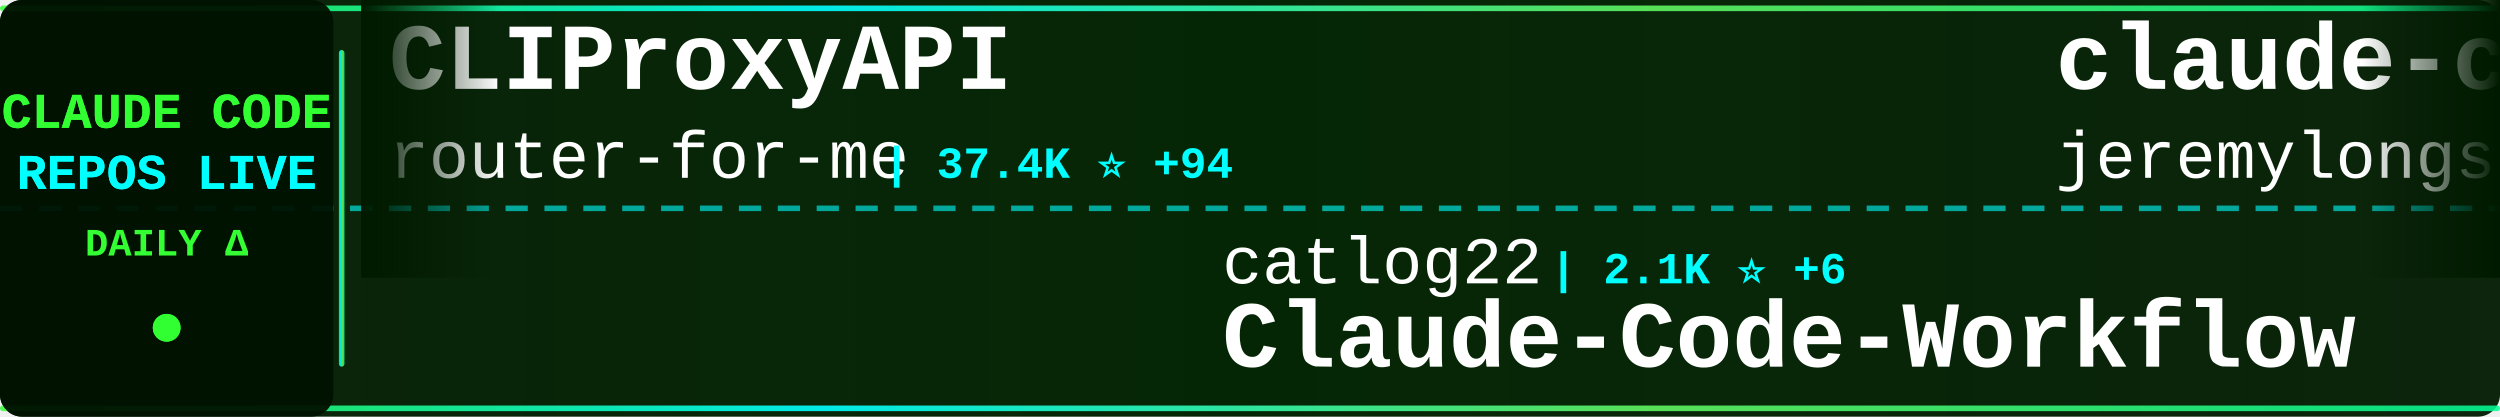
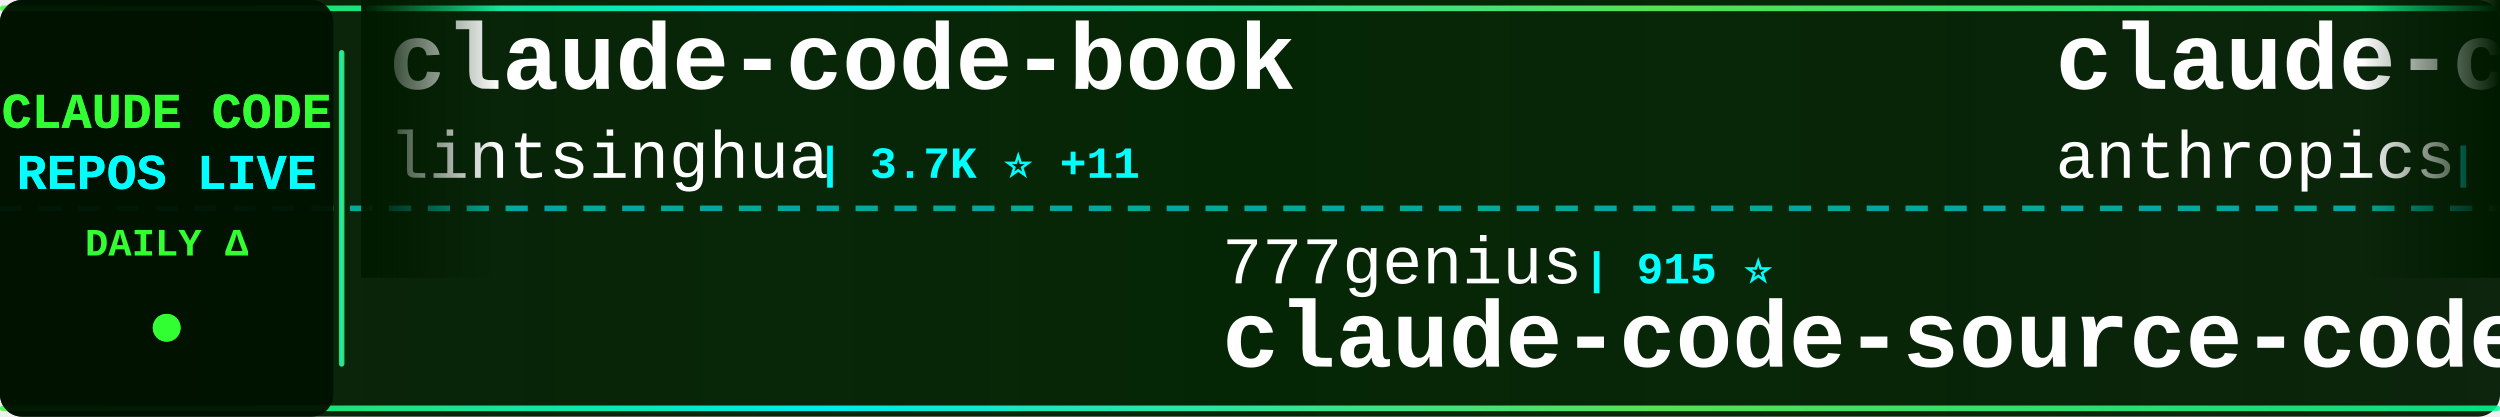
<svg xmlns="http://www.w3.org/2000/svg" width="900" height="150">
  <defs>
    <linearGradient id="tickerBg" x1="0%" y1="0%" x2="100%" y2="0%">
      <stop offset="0%" style="stop-color:#001a00;stop-opacity:0.95" />
      <stop offset="50%" style="stop-color:#002200;stop-opacity:0.98" />
      <stop offset="100%" style="stop-color:#001a00;stop-opacity:0.95" />
    </linearGradient>
    <linearGradient id="borderGrad" x1="0%" y1="0%" x2="100%" y2="0%">
      <stop offset="0%" style="stop-color:#33ff33;stop-opacity:0.85">
        <animate attributeName="stop-opacity" values="0.85;1;0.85" dur="2s" repeatCount="indefinite" />
      </stop>
      <stop offset="33%" style="stop-color:#00ffff;stop-opacity:0.9">
        <animate attributeName="stop-opacity" values="0.9;1;0.9" dur="2.2s" repeatCount="indefinite" />
      </stop>
      <stop offset="66%" style="stop-color:#66ff66;stop-opacity:0.85">
        <animate attributeName="stop-opacity" values="0.85;1;0.85" dur="1.8s" repeatCount="indefinite" />
      </stop>
      <stop offset="100%" style="stop-color:#00ff99;stop-opacity:0.85">
        <animate attributeName="stop-opacity" values="0.85;1;0.85" dur="2s" repeatCount="indefinite" />
      </stop>
    </linearGradient>
    <filter id="textGlow">
      <feGaussianBlur stdDeviation="0.1" result="coloredBlur" />
      <feMerge>
        <feMergeNode in="coloredBlur" />
        <feMergeNode in="SourceGraphic" />
      </feMerge>
    </filter>
    <filter id="metricGlow">
      <feGaussianBlur stdDeviation="0.2" result="coloredBlur" />
      <feMerge>
        <feMergeNode in="coloredBlur" />
        <feMergeNode in="SourceGraphic" />
      </feMerge>
    </filter>
    <linearGradient id="leftFade" x1="0%" y1="0%" x2="100%" y2="0%">
      <stop offset="0%" style="stop-color:#001a00;stop-opacity:1" />
      <stop offset="100%" style="stop-color:#001a00;stop-opacity:0" />
    </linearGradient>
    <linearGradient id="rightFade" x1="0%" y1="0%" x2="100%" y2="0%">
      <stop offset="0%" style="stop-color:#001a00;stop-opacity:0" />
      <stop offset="100%" style="stop-color:#001a00;stop-opacity:1" />
    </linearGradient>
  </defs>
  <rect width="900" height="150" fill="url(#tickerBg)" rx="8" />
  <rect x="0" y="2" width="900" height="2" fill="url(#borderGrad)" rx="1" />
  <rect x="0" y="146" width="900" height="2" fill="url(#borderGrad)" rx="1" />
  <line x1="0" y1="75" x2="900" y2="75" stroke="#00ffff" stroke-width="2" stroke-dasharray="8 6" opacity="0.6" />
  <rect x="0" y="0" width="120" height="150" fill="#001100" opacity="0.95" rx="8" />
  <text x="60" y="46" font-family="'Courier New', monospace" font-size="18" font-weight="bold" fill="#33ff33" text-anchor="middle" filter="url(#textGlow)">
    CLAUDE CODE
  </text>
  <text x="60" y="68" font-family="'Courier New', monospace" font-size="18" font-weight="bold" fill="#00ffff" text-anchor="middle" filter="url(#textGlow)">
    REPOS LIVE
  </text>
  <text x="60" y="92" font-family="'Courier New', monospace" font-size="14" font-weight="bold" fill="#33ff33" text-anchor="middle">
    DAILY Δ
  </text>
  <circle cx="60" cy="118" r="5" fill="#33ff33" filter="url(#metricGlow)">
    <animate attributeName="r" values="4;6;4" dur="1.5s" repeatCount="indefinite" />
    <animate attributeName="opacity" values="0.6;1;0.6" dur="1.5s" repeatCount="indefinite" />
  </circle>
  <rect x="122" y="18" width="2" height="114" fill="url(#borderGrad)" rx="1" />
  <clipPath id="tickerClip">
    <rect x="130" y="0" width="770" height="150" />
  </clipPath>
  <g clip-path="url(#tickerClip)">
    <g id="tickerItems">
      <animateTransform attributeName="transform" attributeType="XML" type="translate" from="0 0" to="-3000 0" dur="54s" repeatCount="indefinite" />
      <g transform="translate(0, 0)">
-         <text x="140" y="32" font-family="'Courier New', monospace" font-size="34" font-weight="bold" fill="#ffffff">CLIProxyAPI</text>
-         <text x="140" y="64" font-family="'Courier New', monospace" font-size="24" font-weight="normal" fill="#ffffff" opacity="1.0">router-for-me</text>
-         <text x="318" y="64" font-family="'Courier New', monospace" font-size="16" font-weight="bold" fill="#00ffff"> | 37.4K ⭐ +94</text>
+         <text x="140" y="32" font-family="'Courier New', monospace" font-size="34" font-weight="bold" fill="#ffffff">claude-code-book</text>
+         <text x="140" y="64" font-family="'Courier New', monospace" font-size="24" font-weight="normal" fill="#ffffff" opacity="1.0">lintsinghua</text>
+         <text x="294" y="64" font-family="'Courier New', monospace" font-size="16" font-weight="bold" fill="#00ffff"> | 3.7K ⭐ +11</text>
      </g>
      <g transform="translate(300, 0)">
-         <text x="140" y="102" font-family="'Courier New', monospace" font-size="24" font-weight="normal" fill="#ffffff" opacity="1.0">catlog22</text>
-         <text x="258" y="102" font-family="'Courier New', monospace" font-size="16" font-weight="bold" fill="#00ffff"> | 2.1K ⭐ +6</text>
-         <text x="140" y="132" font-family="'Courier New', monospace" font-size="34" font-weight="bold" fill="#ffffff">Claude-Code-Workflow</text>
+         <text x="140" y="102" font-family="'Courier New', monospace" font-size="24" font-weight="normal" fill="#ffffff" opacity="1.0">777genius</text>
+         <text x="270" y="102" font-family="'Courier New', monospace" font-size="16" font-weight="bold" fill="#00ffff"> | 915 ⭐</text>
+         <text x="140" y="132" font-family="'Courier New', monospace" font-size="34" font-weight="bold" fill="#ffffff">claude-code-source-code</text>
      </g>
      <g transform="translate(600, 0)">
-         <text x="140" y="32" font-family="'Courier New', monospace" font-size="34" font-weight="bold" fill="#ffffff">claude-code-plugins-plus...</text>
-         <text x="140" y="64" font-family="'Courier New', monospace" font-size="24" font-weight="normal" fill="#ffffff" opacity="1.0">jeremylongshore</text>
-         <text x="342" y="64" font-family="'Courier New', monospace" font-size="16" font-weight="bold" fill="#00ffff"> | 2.4K ⭐ +5</text>
+         <text x="140" y="32" font-family="'Courier New', monospace" font-size="34" font-weight="bold" fill="#ffffff">claude-code-base-action</text>
+         <text x="140" y="64" font-family="'Courier New', monospace" font-size="24" font-weight="normal" fill="#ffffff" opacity="1.0">anthropics</text>
+         <text x="282" y="64" font-family="'Courier New', monospace" font-size="16" font-weight="bold" fill="#00ffff"> | 872 ⭐ +1</text>
      </g>
      <g transform="translate(900, 0)">
-         <text x="140" y="102" font-family="'Courier New', monospace" font-size="24" font-weight="normal" fill="#ffffff" opacity="1.0">Windy3f3f3f3f</text>
-         <text x="318" y="102" font-family="'Courier New', monospace" font-size="16" font-weight="bold" fill="#00ffff"> | 1.4K ⭐ +7</text>
-         <text x="140" y="132" font-family="'Courier New', monospace" font-size="34" font-weight="bold" fill="#ffffff">claude-code-from-scratch</text>
+         <text x="140" y="102" font-family="'Courier New', monospace" font-size="24" font-weight="normal" fill="#ffffff" opacity="1.0">liuup</text>
+         <text x="222" y="102" font-family="'Courier New', monospace" font-size="16" font-weight="bold" fill="#00ffff"> | 3.1K ⭐ +10</text>
+         <text x="140" y="132" font-family="'Courier New', monospace" font-size="34" font-weight="bold" fill="#ffffff">claude-code-analysis</text>
      </g>
      <g transform="translate(1200, 0)">
-         <text x="140" y="32" font-family="'Courier New', monospace" font-size="34" font-weight="bold" fill="#ffffff">claude-code-showcase</text>
-         <text x="140" y="64" font-family="'Courier New', monospace" font-size="24" font-weight="normal" fill="#ffffff" opacity="1.0">ChrisWiles</text>
-         <text x="282" y="64" font-family="'Courier New', monospace" font-size="16" font-weight="bold" fill="#00ffff"> | 6.0K ⭐ +1</text>
+         <text x="140" y="32" font-family="'Courier New', monospace" font-size="34" font-weight="bold" fill="#ffffff">andrej-karpathy-skills</text>
+         <text x="140" y="64" font-family="'Courier New', monospace" font-size="24" font-weight="normal" fill="#ffffff" opacity="1.0">multica-ai</text>
+         <text x="282" y="64" font-family="'Courier New', monospace" font-size="16" font-weight="bold" fill="#00ffff"> | 174.8K ⭐ +582</text>
      </g>
      <g transform="translate(1500, 0)">
-         <text x="140" y="102" font-family="'Courier New', monospace" font-size="24" font-weight="normal" fill="#ffffff" opacity="1.0">feiskyer</text>
-         <text x="258" y="102" font-family="'Courier New', monospace" font-size="16" font-weight="bold" fill="#00ffff"> | 1.6K ⭐ +1</text>
-         <text x="140" y="132" font-family="'Courier New', monospace" font-size="34" font-weight="bold" fill="#ffffff">claude-code-settings</text>
+         <text x="140" y="102" font-family="'Courier New', monospace" font-size="24" font-weight="normal" fill="#ffffff" opacity="1.0">ghuntley</text>
+         <text x="258" y="102" font-family="'Courier New', monospace" font-size="16" font-weight="bold" fill="#00ffff"> | 983 ⭐ +1</text>
+         <text x="140" y="132" font-family="'Courier New', monospace" font-size="34" font-weight="bold" fill="#ffffff">claude-code-source-code-...</text>
      </g>
      <g transform="translate(1800, 0)">
-         <text x="140" y="32" font-family="'Courier New', monospace" font-size="34" font-weight="bold" fill="#ffffff">claude-code-tudou</text>
-         <text x="140" y="64" font-family="'Courier New', monospace" font-size="24" font-weight="normal" fill="#ffffff" opacity="1.0">AICoderTudou</text>
-         <text x="306" y="64" font-family="'Courier New', monospace" font-size="16" font-weight="bold" fill="#00ffff"> | 500 ⭐</text>
+         <text x="140" y="32" font-family="'Courier New', monospace" font-size="34" font-weight="bold" fill="#ffffff">Open-ClaudeCode</text>
+         <text x="140" y="64" font-family="'Courier New', monospace" font-size="24" font-weight="normal" fill="#ffffff" opacity="1.0">LING71671</text>
+         <text x="270" y="64" font-family="'Courier New', monospace" font-size="16" font-weight="bold" fill="#00ffff"> | 884 ⭐ +1</text>
      </g>
      <g transform="translate(2100, 0)">
-         <text x="140" y="102" font-family="'Courier New', monospace" font-size="24" font-weight="normal" fill="#ffffff" opacity="1.0">ChinaSiro</text>
-         <text x="270" y="102" font-family="'Courier New', monospace" font-size="16" font-weight="bold" fill="#00ffff"> | 9.4K ⭐ +3</text>
-         <text x="140" y="132" font-family="'Courier New', monospace" font-size="34" font-weight="bold" fill="#ffffff">claude-code-sourcemap</text>
+         <text x="140" y="102" font-family="'Courier New', monospace" font-size="24" font-weight="normal" fill="#ffffff" opacity="1.0">affaan-m</text>
+         <text x="258" y="102" font-family="'Courier New', monospace" font-size="16" font-weight="bold" fill="#00ffff"> | 215.0K ⭐ +646</text>
+         <text x="140" y="132" font-family="'Courier New', monospace" font-size="34" font-weight="bold" fill="#ffffff">ECC</text>
      </g>
      <g transform="translate(2400, 0)">
-         <text x="140" y="32" font-family="'Courier New', monospace" font-size="34" font-weight="bold" fill="#ffffff">claude-code-rust</text>
-         <text x="140" y="64" font-family="'Courier New', monospace" font-size="24" font-weight="normal" fill="#ffffff" opacity="1.0">lorryjovens-hub</text>
-         <text x="342" y="64" font-family="'Courier New', monospace" font-size="16" font-weight="bold" fill="#00ffff"> | 1.6K ⭐ +3</text>
+         <text x="140" y="32" font-family="'Courier New', monospace" font-size="34" font-weight="bold" fill="#ffffff">claude-code-prompts</text>
+         <text x="140" y="64" font-family="'Courier New', monospace" font-size="24" font-weight="normal" fill="#ffffff" opacity="1.0">repowise-dev</text>
+         <text x="306" y="64" font-family="'Courier New', monospace" font-size="16" font-weight="bold" fill="#00ffff"> | 1.1K ⭐</text>
      </g>
      <g transform="translate(2700, 0)">
-         <text x="140" y="102" font-family="'Courier New', monospace" font-size="24" font-weight="normal" fill="#ffffff" opacity="1.0">zstmfhy</text>
-         <text x="246" y="102" font-family="'Courier New', monospace" font-size="16" font-weight="bold" fill="#00ffff"> | 190 ⭐</text>
-         <text x="140" y="132" font-family="'Courier New', monospace" font-size="34" font-weight="bold" fill="#ffffff">Claude-code</text>
+         <text x="140" y="102" font-family="'Courier New', monospace" font-size="24" font-weight="normal" fill="#ffffff" opacity="1.0">Alishahryar1</text>
+         <text x="306" y="102" font-family="'Courier New', monospace" font-size="16" font-weight="bold" fill="#00ffff"> | 34.3K ⭐ +185</text>
+         <text x="140" y="132" font-family="'Courier New', monospace" font-size="34" font-weight="bold" fill="#ffffff">free-claude-code</text>
      </g>
      <g transform="translate(3000, 0)">
-         <text x="140" y="32" font-family="'Courier New', monospace" font-size="34" font-weight="bold" fill="#ffffff">CLIProxyAPI</text>
-         <text x="140" y="64" font-family="'Courier New', monospace" font-size="24" font-weight="normal" fill="#ffffff" opacity="1.0">router-for-me</text>
-         <text x="318" y="64" font-family="'Courier New', monospace" font-size="16" font-weight="bold" fill="#00ffff"> | 37.4K ⭐ +94</text>
+         <text x="140" y="32" font-family="'Courier New', monospace" font-size="34" font-weight="bold" fill="#ffffff">claude-code-book</text>
+         <text x="140" y="64" font-family="'Courier New', monospace" font-size="24" font-weight="normal" fill="#ffffff" opacity="1.0">lintsinghua</text>
+         <text x="294" y="64" font-family="'Courier New', monospace" font-size="16" font-weight="bold" fill="#00ffff"> | 3.7K ⭐ +11</text>
      </g>
      <g transform="translate(3300, 0)">
-         <text x="140" y="102" font-family="'Courier New', monospace" font-size="24" font-weight="normal" fill="#ffffff" opacity="1.0">catlog22</text>
-         <text x="258" y="102" font-family="'Courier New', monospace" font-size="16" font-weight="bold" fill="#00ffff"> | 2.1K ⭐ +6</text>
-         <text x="140" y="132" font-family="'Courier New', monospace" font-size="34" font-weight="bold" fill="#ffffff">Claude-Code-Workflow</text>
+         <text x="140" y="102" font-family="'Courier New', monospace" font-size="24" font-weight="normal" fill="#ffffff" opacity="1.0">777genius</text>
+         <text x="270" y="102" font-family="'Courier New', monospace" font-size="16" font-weight="bold" fill="#00ffff"> | 915 ⭐</text>
+         <text x="140" y="132" font-family="'Courier New', monospace" font-size="34" font-weight="bold" fill="#ffffff">claude-code-source-code</text>
      </g>
      <g transform="translate(3600, 0)">
-         <text x="140" y="32" font-family="'Courier New', monospace" font-size="34" font-weight="bold" fill="#ffffff">claude-code-plugins-plus...</text>
-         <text x="140" y="64" font-family="'Courier New', monospace" font-size="24" font-weight="normal" fill="#ffffff" opacity="1.0">jeremylongshore</text>
-         <text x="342" y="64" font-family="'Courier New', monospace" font-size="16" font-weight="bold" fill="#00ffff"> | 2.4K ⭐ +5</text>
+         <text x="140" y="32" font-family="'Courier New', monospace" font-size="34" font-weight="bold" fill="#ffffff">claude-code-base-action</text>
+         <text x="140" y="64" font-family="'Courier New', monospace" font-size="24" font-weight="normal" fill="#ffffff" opacity="1.0">anthropics</text>
+         <text x="282" y="64" font-family="'Courier New', monospace" font-size="16" font-weight="bold" fill="#00ffff"> | 872 ⭐ +1</text>
      </g>
      <g transform="translate(3900, 0)">
-         <text x="140" y="102" font-family="'Courier New', monospace" font-size="24" font-weight="normal" fill="#ffffff" opacity="1.0">Windy3f3f3f3f</text>
-         <text x="318" y="102" font-family="'Courier New', monospace" font-size="16" font-weight="bold" fill="#00ffff"> | 1.4K ⭐ +7</text>
-         <text x="140" y="132" font-family="'Courier New', monospace" font-size="34" font-weight="bold" fill="#ffffff">claude-code-from-scratch</text>
+         <text x="140" y="102" font-family="'Courier New', monospace" font-size="24" font-weight="normal" fill="#ffffff" opacity="1.0">liuup</text>
+         <text x="222" y="102" font-family="'Courier New', monospace" font-size="16" font-weight="bold" fill="#00ffff"> | 3.1K ⭐ +10</text>
+         <text x="140" y="132" font-family="'Courier New', monospace" font-size="34" font-weight="bold" fill="#ffffff">claude-code-analysis</text>
      </g>
    </g>
  </g>
  <rect x="130" y="0" width="50" height="100" fill="url(#leftFade)" />
  <rect x="850" y="0" width="50" height="100" fill="url(#rightFade)" />
</svg>
